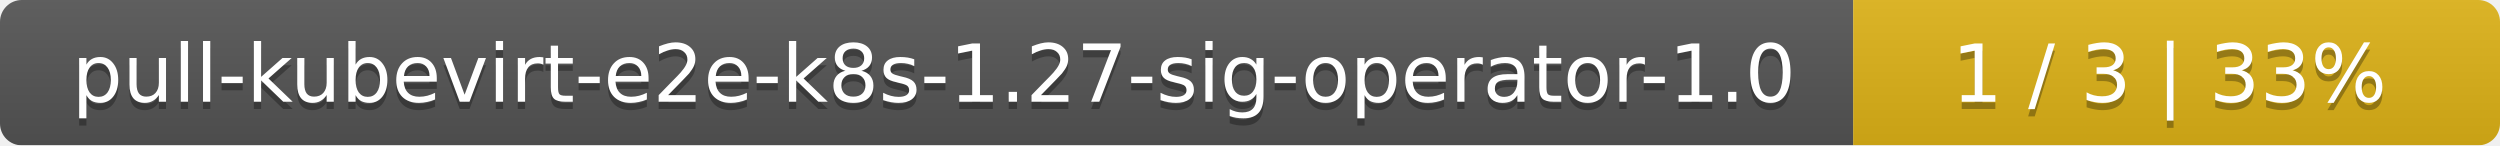
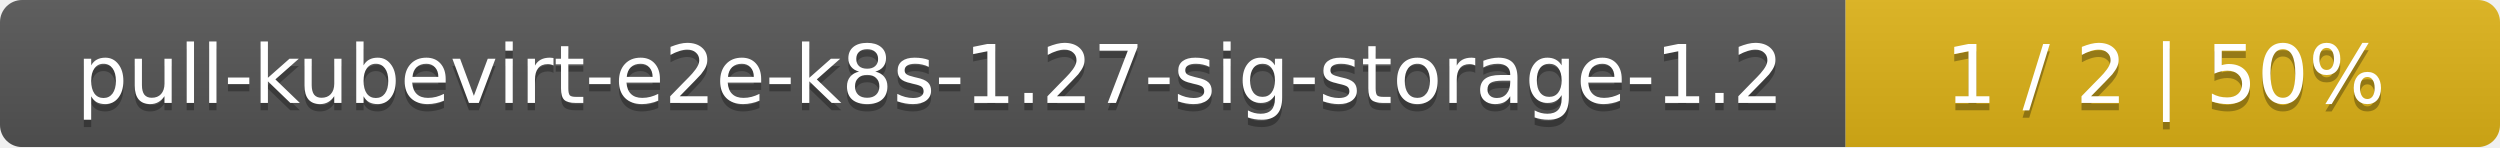
- <svg xmlns="http://www.w3.org/2000/svg" width="344" height="20">
+ <svg xmlns="http://www.w3.org/2000/svg" width="340" height="20">
  <linearGradient id="smooth" x2="0" y2="100%">
    <stop offset="0" stop-color="#bbb" stop-opacity=".1" />
    <stop offset="1" stop-opacity=".1" />
  </linearGradient>
  <mask id="round">
-     <rect width="344" height="20" rx="3" fill="#fff" />
+     <rect width="340" height="20" rx="3" fill="#fff" />
  </mask>
  <g mask="url(#round)">
-     <rect width="255" height="20" fill="#555" />
-     <rect x="255" width="89" height="20" fill="#dfb317" />
-     <rect width="344" height="20" fill="url(#smooth)" />
+     <rect width="251" height="20" fill="#555" />
+     <rect x="251" width="89" height="20" fill="#dfb317" />
+     <rect width="340" height="20" fill="url(#smooth)" />
  </g>
  <g fill="#fff" text-anchor="middle" font-family="DejaVu Sans,Verdana,Geneva,sans-serif" font-size="11">
-     <text x="128.5" y="15" fill="#010101" fill-opacity=".3">pull-kubevirt-e2e-k8s-1.27-sig-operator-1.0</text>
-     <text x="128.5" y="14">pull-kubevirt-e2e-k8s-1.27-sig-operator-1.0</text>
-     <text x="298.5" y="15" fill="#010101" fill-opacity=".3">1 / 3    |    33%</text>
-     <text x="298.5" y="14">1 / 3    |    33%</text>
+     <text x="126.5" y="15" fill="#010101" fill-opacity=".3">pull-kubevirt-e2e-k8s-1.27-sig-storage-1.2</text>
+     <text x="126.5" y="14">pull-kubevirt-e2e-k8s-1.27-sig-storage-1.2</text>
+     <text x="294.5" y="15" fill="#010101" fill-opacity=".3">1 / 2    |    50%</text>
+     <text x="294.5" y="14">1 / 2    |    50%</text>
  </g>
</svg>
